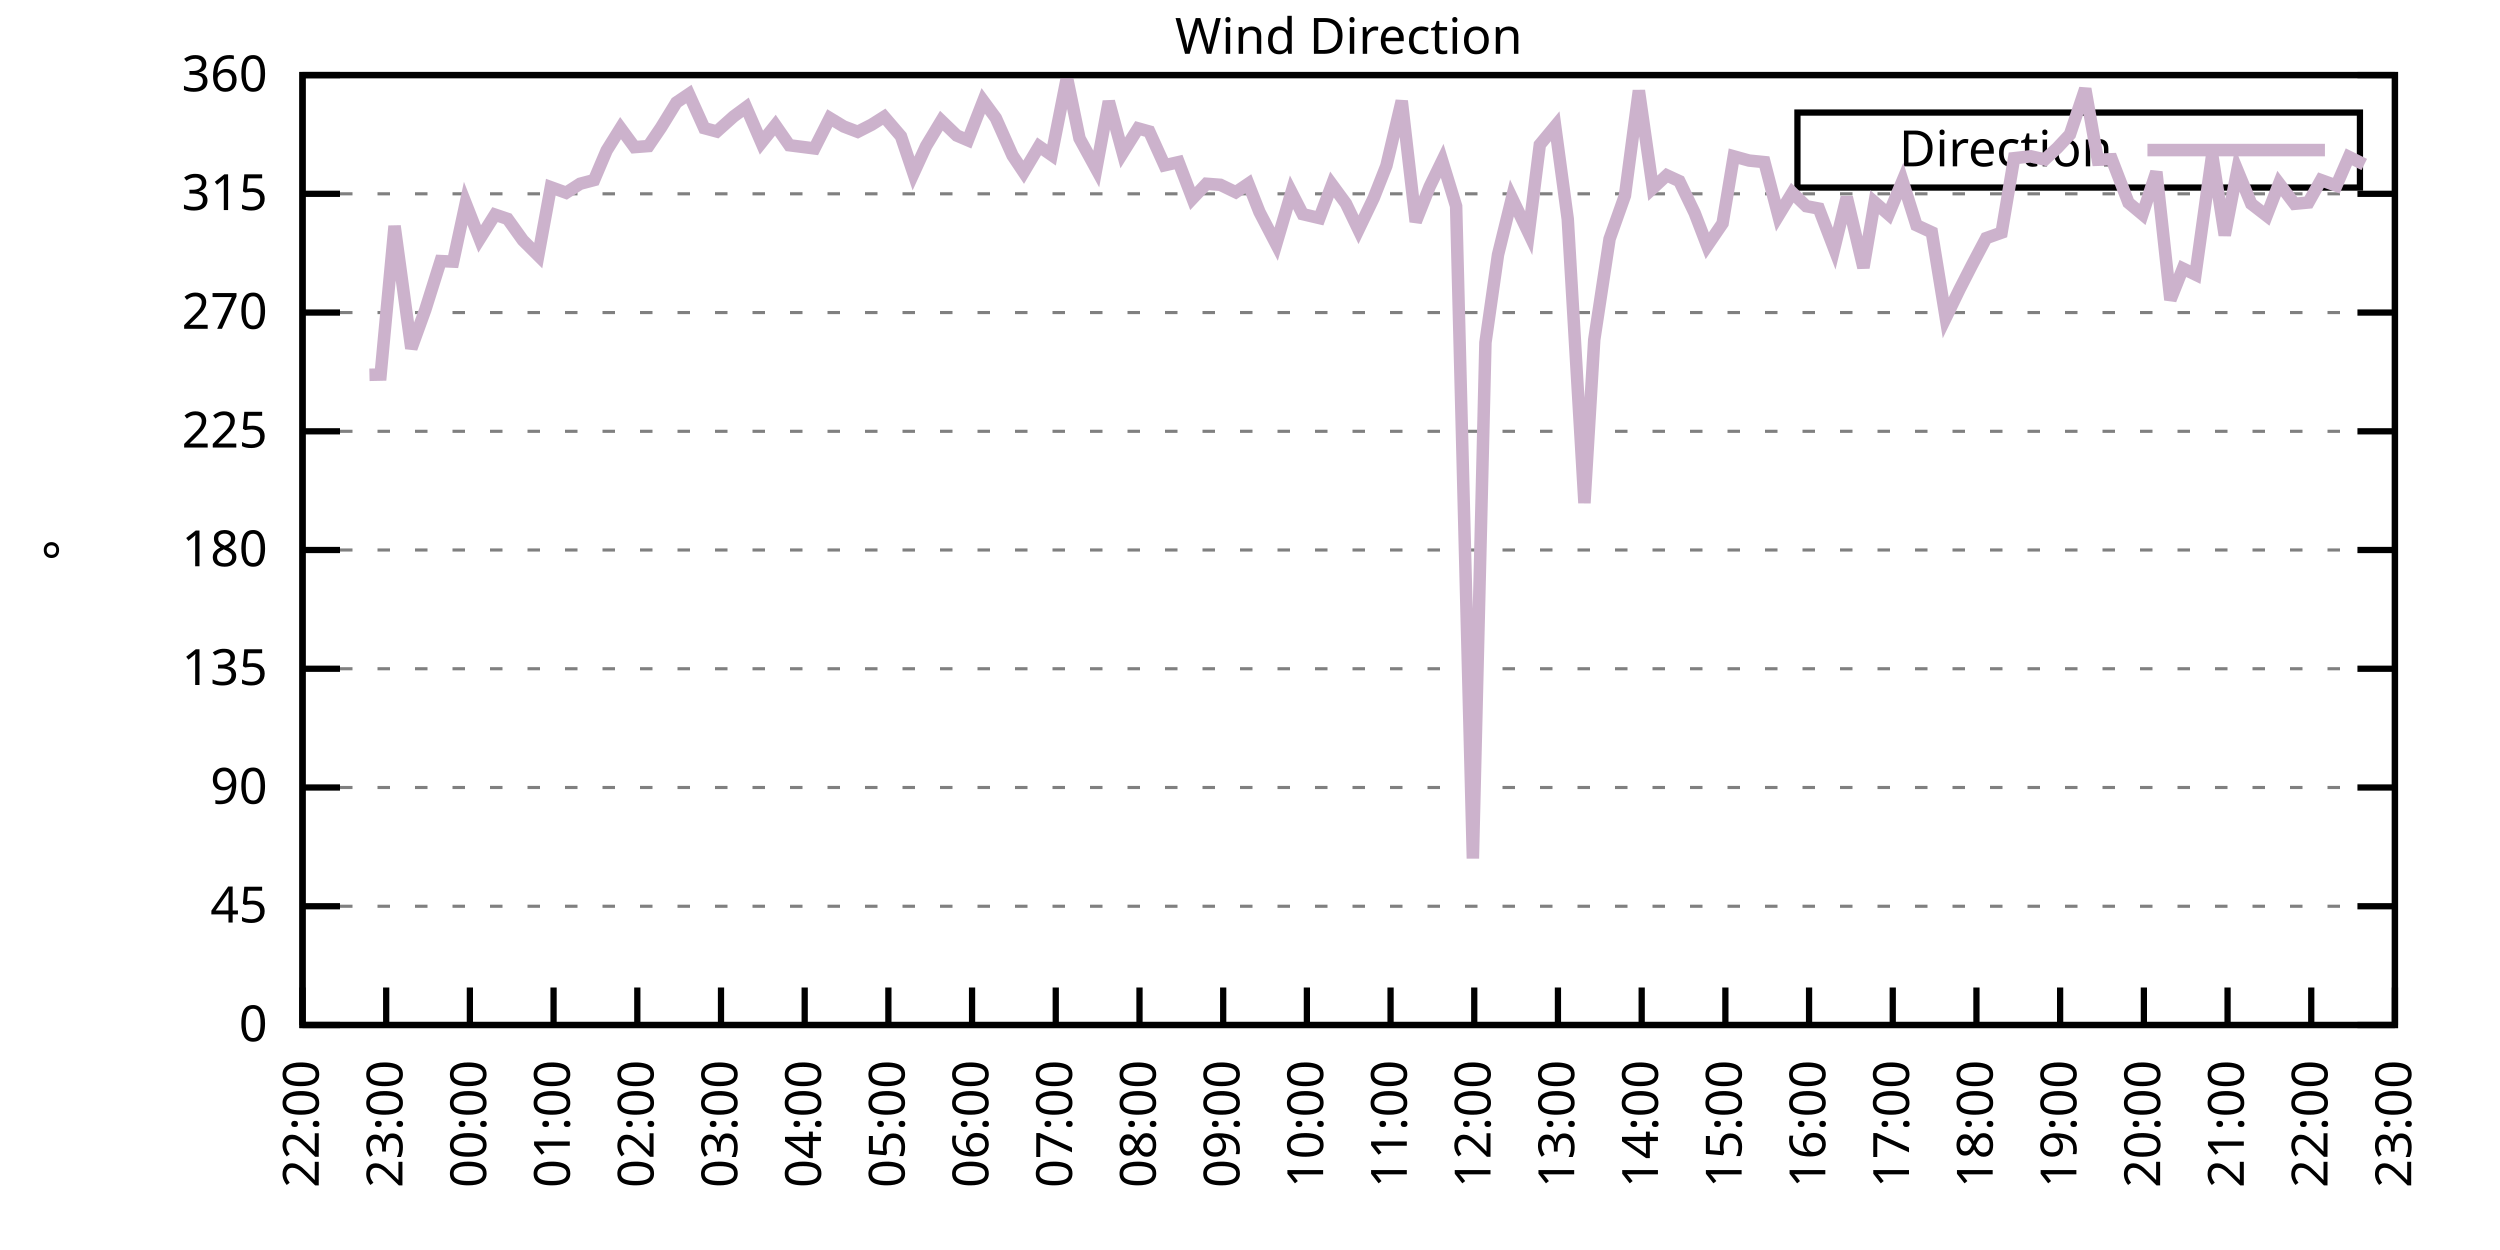
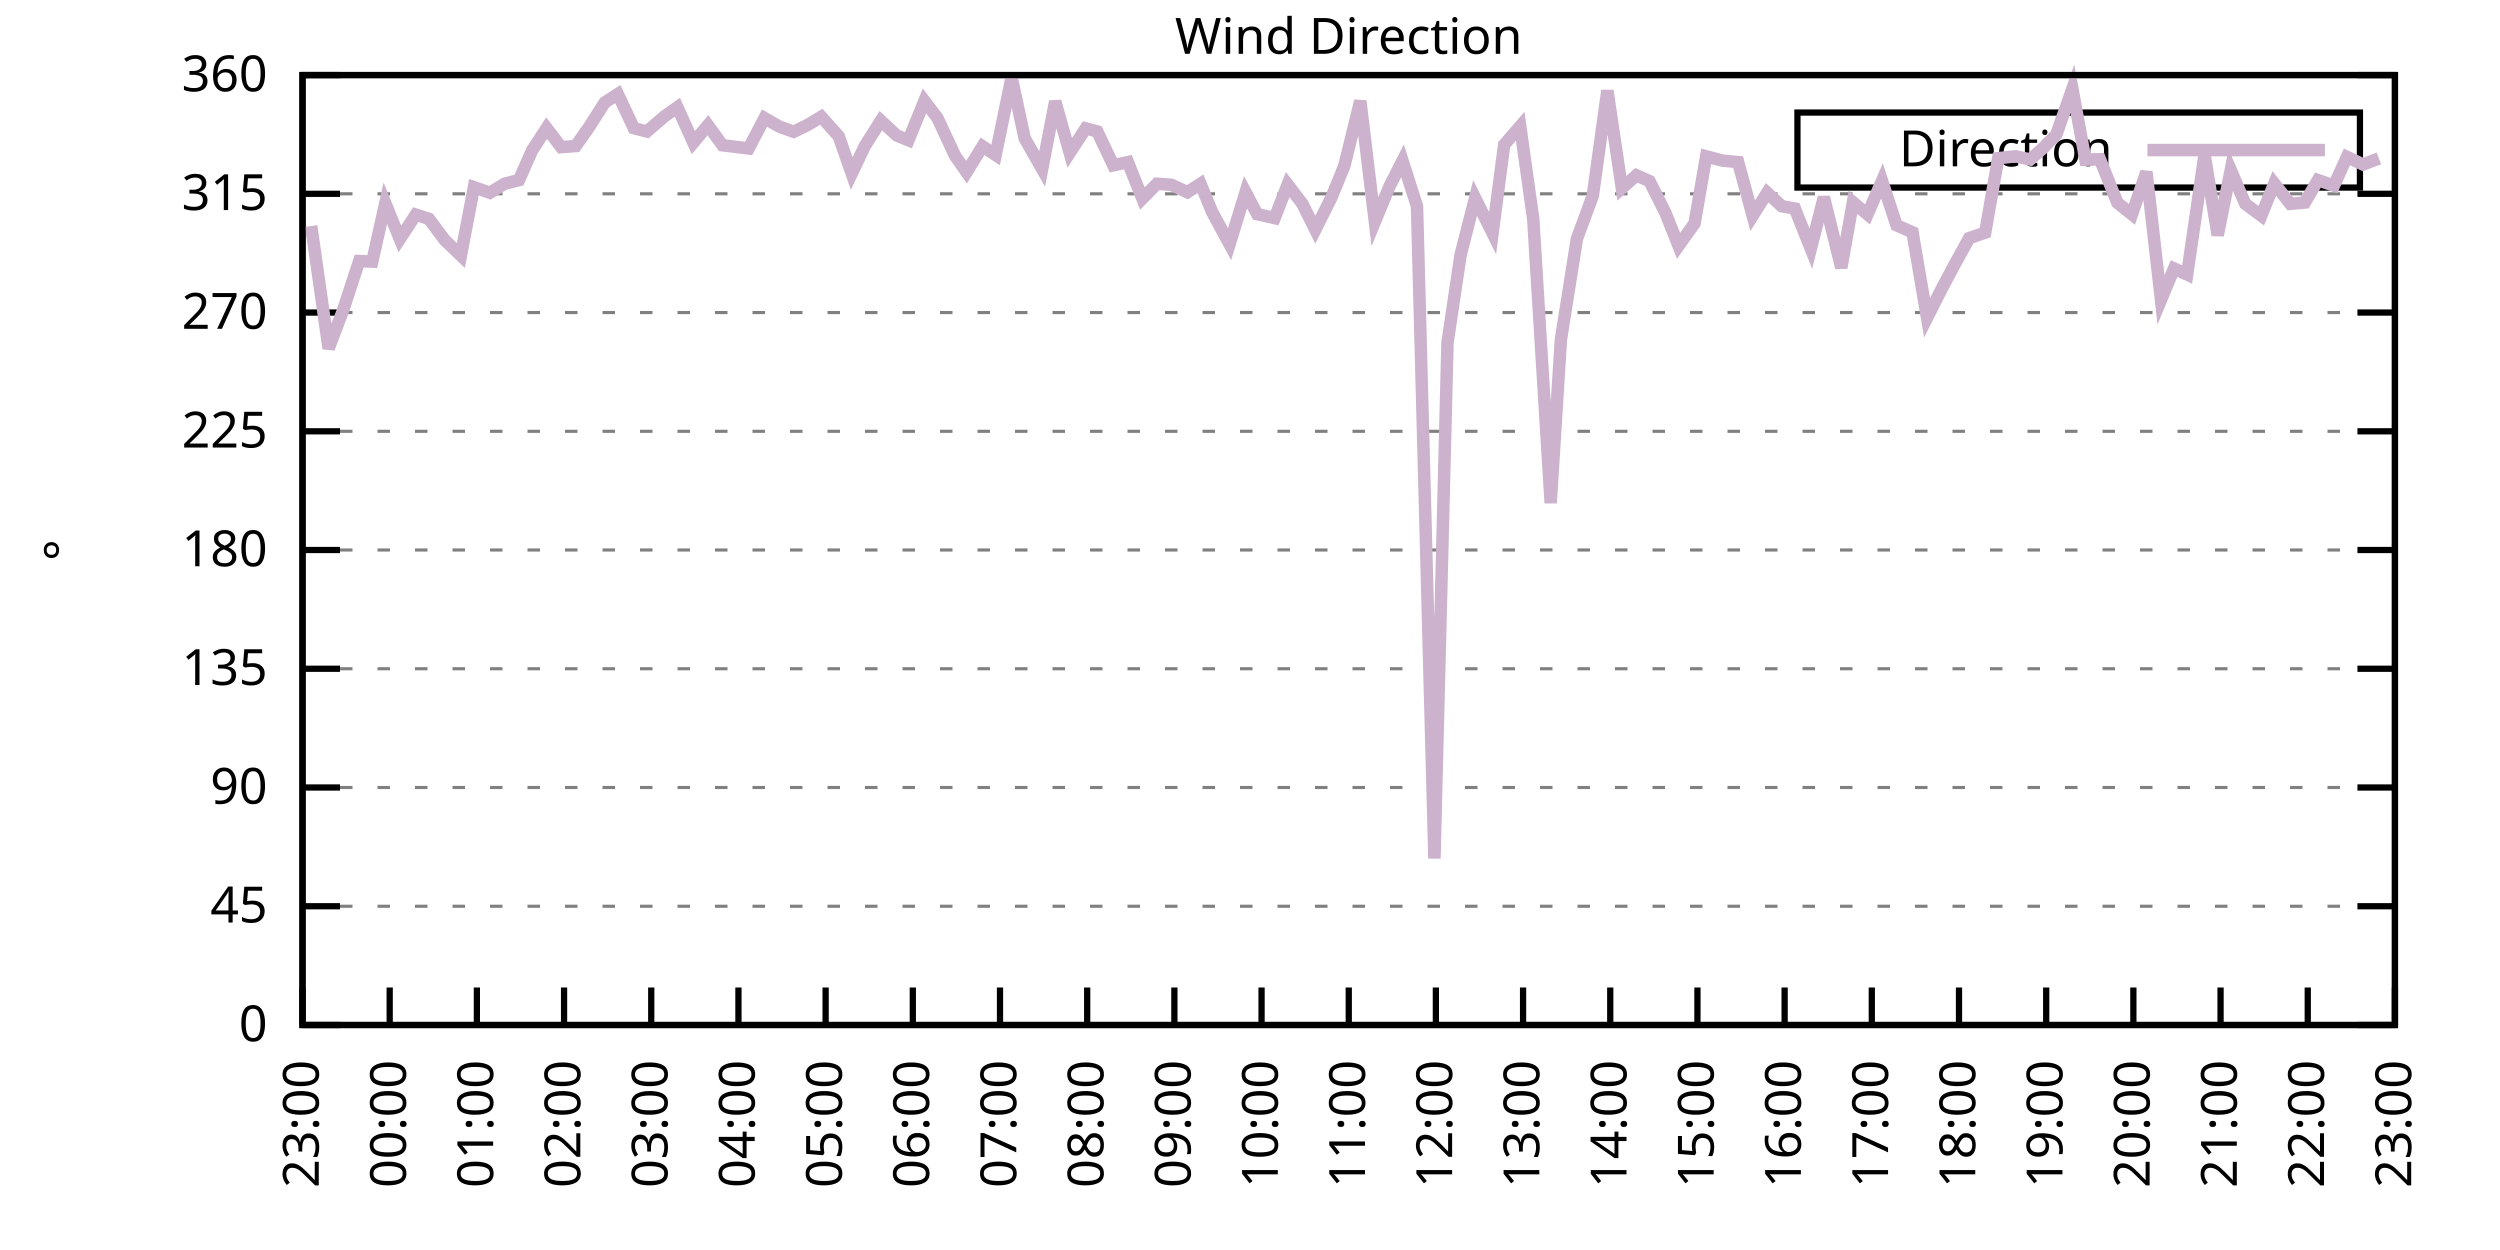
<svg xmlns="http://www.w3.org/2000/svg" xmlns:xlink="http://www.w3.org/1999/xlink" width="400" height="200" viewBox="0 0 400 200">
  <g id="gnuplot_canvas">
    <rect x="0" y="0" width="400" height="200" fill="none" />
    <defs>
      <circle id="gpDot" r="0.5" stroke-width="0.5" stroke="currentColor" />
      <path id="gpPt0" stroke-width="0.333" stroke="currentColor" d="M-1,0 h2 M0,-1 v2" />
      <path id="gpPt1" stroke-width="0.333" stroke="currentColor" d="M-1,-1 L1,1 M1,-1 L-1,1" />
      <path id="gpPt2" stroke-width="0.333" stroke="currentColor" d="M-1,0 L1,0 M0,-1 L0,1 M-1,-1 L1,1 M-1,1 L1,-1" />
      <rect id="gpPt3" stroke-width="0.333" stroke="currentColor" x="-1" y="-1" width="2" height="2" />
      <rect id="gpPt4" stroke-width="0.333" stroke="currentColor" fill="currentColor" x="-1" y="-1" width="2" height="2" />
      <circle id="gpPt5" stroke-width="0.333" stroke="currentColor" cx="0" cy="0" r="1" />
      <use xlink:href="#gpPt5" id="gpPt6" fill="currentColor" stroke="none" />
      <path id="gpPt7" stroke-width="0.333" stroke="currentColor" d="M0,-1.33 L-1.33,0.67 L1.33,0.67 z" />
      <use xlink:href="#gpPt7" id="gpPt8" fill="currentColor" stroke="none" />
      <use xlink:href="#gpPt7" id="gpPt9" stroke="currentColor" transform="rotate(180)" />
      <use xlink:href="#gpPt9" id="gpPt10" fill="currentColor" stroke="none" />
      <use xlink:href="#gpPt3" id="gpPt11" stroke="currentColor" transform="rotate(45)" />
      <use xlink:href="#gpPt11" id="gpPt12" fill="currentColor" stroke="none" />
      <path id="gpPt13" stroke-width="0.333" stroke="currentColor" d="M0,1.330 L1.265,0.411 L0.782,-1.067 L-0.782,-1.076 L-1.265,0.411 z" />
      <use xlink:href="#gpPt13" id="gpPt14" fill="currentColor" stroke="none" />
      <filter id="textbox" filterUnits="objectBoundingBox" x="0" y="0" height="1" width="1">
        <feFlood flood-color="white" flood-opacity="1" result="bgnd" />
        <feComposite in="SourceGraphic" in2="bgnd" operator="atop" />
      </filter>
      <filter id="greybox" filterUnits="objectBoundingBox" x="0" y="0" height="1" width="1">
        <feFlood flood-color="lightgrey" flood-opacity="1" result="grey" />
        <feComposite in="SourceGraphic" in2="grey" operator="atop" />
      </filter>
    </defs>
    <g fill="none" color="white" stroke="currentColor" stroke-width="1.00" stroke-linecap="butt" stroke-linejoin="miter">
</g>
    <g fill="none" color="black" stroke="currentColor" stroke-width="1.00" stroke-linecap="butt" stroke-linejoin="miter">
      <g stroke="none" shape-rendering="crispEdges">
        <polygon fill="rgb(255, 255, 255)" points="48.40,164.00 383.18,164.00 383.18,12.02 48.40,12.02 " />
      </g>
    </g>
    <g fill="none" color="black" stroke="currentColor" stroke-width="1.00" stroke-linecap="butt" stroke-linejoin="miter">
</g>
    <g fill="none" color="black" stroke="black" stroke-width="0.50" stroke-linecap="butt" stroke-linejoin="miter">
</g>
    <g fill="none" color="gray" stroke="currentColor" stroke-width="0.50" stroke-linecap="butt" stroke-linejoin="miter">
      <path stroke="gray" stroke-dasharray="2,4" class="gridline" d="M48.40,164.00 L383.19,164.00  " />
    </g>
    <g fill="none" color="gray" stroke="gray" stroke-width="1.00" stroke-linecap="butt" stroke-linejoin="miter">
</g>
    <g fill="none" color="black" stroke="currentColor" stroke-width="1.00" stroke-linecap="butt" stroke-linejoin="miter">
      <path stroke="black" d="M48.40,164.00 L54.40,164.00 M383.19,164.00 L377.19,164.00  " />
      <g transform="translate(42.80,166.60)" stroke="none" fill="black" font-family="Sans" font-size="8.00" text-anchor="end">
        <text>
          <tspan font-family="Sans"> 0</tspan>
        </text>
      </g>
    </g>
    <g fill="none" color="black" stroke="currentColor" stroke-width="1.00" stroke-linecap="butt" stroke-linejoin="miter">
</g>
    <g fill="none" color="black" stroke="black" stroke-width="0.50" stroke-linecap="butt" stroke-linejoin="miter">
</g>
    <g fill="none" color="gray" stroke="currentColor" stroke-width="0.50" stroke-linecap="butt" stroke-linejoin="miter">
      <path stroke="gray" stroke-dasharray="2,4" class="gridline" d="M48.40,145.00 L383.19,145.00  " />
    </g>
    <g fill="none" color="gray" stroke="gray" stroke-width="1.00" stroke-linecap="butt" stroke-linejoin="miter">
</g>
    <g fill="none" color="black" stroke="currentColor" stroke-width="1.00" stroke-linecap="butt" stroke-linejoin="miter">
      <path stroke="black" d="M48.40,145.00 L54.40,145.00 M383.19,145.00 L377.19,145.00  " />
      <g transform="translate(42.80,147.60)" stroke="none" fill="black" font-family="Sans" font-size="8.00" text-anchor="end">
        <text>
          <tspan font-family="Sans"> 45</tspan>
        </text>
      </g>
    </g>
    <g fill="none" color="black" stroke="currentColor" stroke-width="1.00" stroke-linecap="butt" stroke-linejoin="miter">
</g>
    <g fill="none" color="black" stroke="black" stroke-width="0.50" stroke-linecap="butt" stroke-linejoin="miter">
</g>
    <g fill="none" color="gray" stroke="currentColor" stroke-width="0.50" stroke-linecap="butt" stroke-linejoin="miter">
      <path stroke="gray" stroke-dasharray="2,4" class="gridline" d="M48.40,126.00 L383.19,126.00  " />
    </g>
    <g fill="none" color="gray" stroke="gray" stroke-width="1.00" stroke-linecap="butt" stroke-linejoin="miter">
</g>
    <g fill="none" color="black" stroke="currentColor" stroke-width="1.00" stroke-linecap="butt" stroke-linejoin="miter">
      <path stroke="black" d="M48.40,126.00 L54.40,126.00 M383.19,126.00 L377.19,126.00  " />
      <g transform="translate(42.80,128.60)" stroke="none" fill="black" font-family="Sans" font-size="8.00" text-anchor="end">
        <text>
          <tspan font-family="Sans"> 90</tspan>
        </text>
      </g>
    </g>
    <g fill="none" color="black" stroke="currentColor" stroke-width="1.00" stroke-linecap="butt" stroke-linejoin="miter">
</g>
    <g fill="none" color="black" stroke="black" stroke-width="0.50" stroke-linecap="butt" stroke-linejoin="miter">
</g>
    <g fill="none" color="gray" stroke="currentColor" stroke-width="0.50" stroke-linecap="butt" stroke-linejoin="miter">
      <path stroke="gray" stroke-dasharray="2,4" class="gridline" d="M48.40,107.00 L383.19,107.00  " />
    </g>
    <g fill="none" color="gray" stroke="gray" stroke-width="1.00" stroke-linecap="butt" stroke-linejoin="miter">
</g>
    <g fill="none" color="black" stroke="currentColor" stroke-width="1.00" stroke-linecap="butt" stroke-linejoin="miter">
      <path stroke="black" d="M48.40,107.00 L54.40,107.00 M383.19,107.00 L377.19,107.00  " />
      <g transform="translate(42.80,109.60)" stroke="none" fill="black" font-family="Sans" font-size="8.00" text-anchor="end">
        <text>
          <tspan font-family="Sans"> 135</tspan>
        </text>
      </g>
    </g>
    <g fill="none" color="black" stroke="currentColor" stroke-width="1.00" stroke-linecap="butt" stroke-linejoin="miter">
</g>
    <g fill="none" color="black" stroke="black" stroke-width="0.50" stroke-linecap="butt" stroke-linejoin="miter">
</g>
    <g fill="none" color="gray" stroke="currentColor" stroke-width="0.50" stroke-linecap="butt" stroke-linejoin="miter">
      <path stroke="gray" stroke-dasharray="2,4" class="gridline" d="M48.40,88.00 L383.19,88.00  " />
    </g>
    <g fill="none" color="gray" stroke="gray" stroke-width="1.00" stroke-linecap="butt" stroke-linejoin="miter">
</g>
    <g fill="none" color="black" stroke="currentColor" stroke-width="1.00" stroke-linecap="butt" stroke-linejoin="miter">
      <path stroke="black" d="M48.40,88.00 L54.40,88.00 M383.19,88.00 L377.19,88.00  " />
      <g transform="translate(42.80,90.60)" stroke="none" fill="black" font-family="Sans" font-size="8.00" text-anchor="end">
        <text>
          <tspan font-family="Sans"> 180</tspan>
        </text>
      </g>
    </g>
    <g fill="none" color="black" stroke="currentColor" stroke-width="1.00" stroke-linecap="butt" stroke-linejoin="miter">
</g>
    <g fill="none" color="black" stroke="black" stroke-width="0.50" stroke-linecap="butt" stroke-linejoin="miter">
</g>
    <g fill="none" color="gray" stroke="currentColor" stroke-width="0.50" stroke-linecap="butt" stroke-linejoin="miter">
      <path stroke="gray" stroke-dasharray="2,4" class="gridline" d="M48.40,69.01 L383.19,69.01  " />
    </g>
    <g fill="none" color="gray" stroke="gray" stroke-width="1.00" stroke-linecap="butt" stroke-linejoin="miter">
</g>
    <g fill="none" color="black" stroke="currentColor" stroke-width="1.00" stroke-linecap="butt" stroke-linejoin="miter">
      <path stroke="black" d="M48.40,69.01 L54.40,69.01 M383.19,69.01 L377.19,69.01  " />
      <g transform="translate(42.80,71.61)" stroke="none" fill="black" font-family="Sans" font-size="8.00" text-anchor="end">
        <text>
          <tspan font-family="Sans"> 225</tspan>
        </text>
      </g>
    </g>
    <g fill="none" color="black" stroke="currentColor" stroke-width="1.00" stroke-linecap="butt" stroke-linejoin="miter">
</g>
    <g fill="none" color="black" stroke="black" stroke-width="0.50" stroke-linecap="butt" stroke-linejoin="miter">
</g>
    <g fill="none" color="gray" stroke="currentColor" stroke-width="0.50" stroke-linecap="butt" stroke-linejoin="miter">
      <path stroke="gray" stroke-dasharray="2,4" class="gridline" d="M48.40,50.01 L383.19,50.01  " />
    </g>
    <g fill="none" color="gray" stroke="gray" stroke-width="1.00" stroke-linecap="butt" stroke-linejoin="miter">
</g>
    <g fill="none" color="black" stroke="currentColor" stroke-width="1.00" stroke-linecap="butt" stroke-linejoin="miter">
      <path stroke="black" d="M48.40,50.01 L54.40,50.01 M383.19,50.01 L377.19,50.01  " />
      <g transform="translate(42.80,52.61)" stroke="none" fill="black" font-family="Sans" font-size="8.00" text-anchor="end">
        <text>
          <tspan font-family="Sans"> 270</tspan>
        </text>
      </g>
    </g>
    <g fill="none" color="black" stroke="currentColor" stroke-width="1.00" stroke-linecap="butt" stroke-linejoin="miter">
</g>
    <g fill="none" color="black" stroke="black" stroke-width="0.50" stroke-linecap="butt" stroke-linejoin="miter">
</g>
    <g fill="none" color="gray" stroke="currentColor" stroke-width="0.50" stroke-linecap="butt" stroke-linejoin="miter">
      <path stroke="gray" stroke-dasharray="2,4" class="gridline" d="M48.40,31.01 L383.19,31.01  " />
    </g>
    <g fill="none" color="gray" stroke="gray" stroke-width="1.00" stroke-linecap="butt" stroke-linejoin="miter">
</g>
    <g fill="none" color="black" stroke="currentColor" stroke-width="1.00" stroke-linecap="butt" stroke-linejoin="miter">
      <path stroke="black" d="M48.40,31.01 L54.40,31.01 M383.19,31.01 L377.19,31.01  " />
      <g transform="translate(42.80,33.61)" stroke="none" fill="black" font-family="Sans" font-size="8.00" text-anchor="end">
        <text>
          <tspan font-family="Sans"> 315</tspan>
        </text>
      </g>
    </g>
    <g fill="none" color="black" stroke="currentColor" stroke-width="1.00" stroke-linecap="butt" stroke-linejoin="miter">
</g>
    <g fill="none" color="black" stroke="black" stroke-width="0.50" stroke-linecap="butt" stroke-linejoin="miter">
</g>
    <g fill="none" color="gray" stroke="currentColor" stroke-width="0.50" stroke-linecap="butt" stroke-linejoin="miter">
      <path stroke="gray" stroke-dasharray="2,4" class="gridline" d="M48.40,12.01 L383.19,12.01  " />
    </g>
    <g fill="none" color="gray" stroke="gray" stroke-width="1.00" stroke-linecap="butt" stroke-linejoin="miter">
</g>
    <g fill="none" color="black" stroke="currentColor" stroke-width="1.00" stroke-linecap="butt" stroke-linejoin="miter">
      <path stroke="black" d="M48.40,12.01 L54.40,12.01 M383.19,12.01 L377.19,12.01  " />
      <g transform="translate(42.80,14.61)" stroke="none" fill="black" font-family="Sans" font-size="8.00" text-anchor="end">
        <text>
          <tspan font-family="Sans"> 360</tspan>
        </text>
      </g>
    </g>
    <g fill="none" color="black" stroke="currentColor" stroke-width="1.00" stroke-linecap="butt" stroke-linejoin="miter">
      <path stroke="black" d="M48.40,164.00 L48.40,158.00  " />
      <g transform="translate(51.00,169.60) rotate(270.00)" stroke="none" fill="black" font-family="Sans" font-size="8.00" text-anchor="end">
        <text>
-           <tspan font-family="Sans">22:00</tspan>
-         </text>
-       </g>
-     </g>
-     <g fill="none" color="black" stroke="currentColor" stroke-width="1.00" stroke-linecap="butt" stroke-linejoin="miter">
-       <path stroke="black" d="M61.79,164.00 L61.79,158.00  " />
-       <g transform="translate(64.39,169.60) rotate(270.00)" stroke="none" fill="black" font-family="Sans" font-size="8.00" text-anchor="end">
-         <text>
          <tspan font-family="Sans">23:00</tspan>
        </text>
      </g>
    </g>
    <g fill="none" color="black" stroke="currentColor" stroke-width="1.00" stroke-linecap="butt" stroke-linejoin="miter">
-       <path stroke="black" d="M75.18,164.00 L75.18,158.00  " />
-       <g transform="translate(77.78,169.60) rotate(270.00)" stroke="none" fill="black" font-family="Sans" font-size="8.00" text-anchor="end">
+       <path stroke="black" d="M62.35,164.00 L62.35,158.00  " />
+       <g transform="translate(64.95,169.60) rotate(270.00)" stroke="none" fill="black" font-family="Sans" font-size="8.00" text-anchor="end">
        <text>
          <tspan font-family="Sans">00:00</tspan>
        </text>
      </g>
    </g>
    <g fill="none" color="black" stroke="currentColor" stroke-width="1.00" stroke-linecap="butt" stroke-linejoin="miter">
-       <path stroke="black" d="M88.57,164.00 L88.57,158.00  " />
-       <g transform="translate(91.17,169.60) rotate(270.00)" stroke="none" fill="black" font-family="Sans" font-size="8.00" text-anchor="end">
+       <path stroke="black" d="M76.30,164.00 L76.30,158.00  " />
+       <g transform="translate(78.90,169.60) rotate(270.00)" stroke="none" fill="black" font-family="Sans" font-size="8.00" text-anchor="end">
        <text>
          <tspan font-family="Sans">01:00</tspan>
        </text>
      </g>
    </g>
    <g fill="none" color="black" stroke="currentColor" stroke-width="1.00" stroke-linecap="butt" stroke-linejoin="miter">
-       <path stroke="black" d="M101.97,164.00 L101.97,158.00  " />
-       <g transform="translate(104.57,169.60) rotate(270.00)" stroke="none" fill="black" font-family="Sans" font-size="8.00" text-anchor="end">
+       <path stroke="black" d="M90.25,164.00 L90.25,158.00  " />
+       <g transform="translate(92.85,169.60) rotate(270.00)" stroke="none" fill="black" font-family="Sans" font-size="8.00" text-anchor="end">
        <text>
          <tspan font-family="Sans">02:00</tspan>
        </text>
      </g>
    </g>
    <g fill="none" color="black" stroke="currentColor" stroke-width="1.00" stroke-linecap="butt" stroke-linejoin="miter">
-       <path stroke="black" d="M115.36,164.00 L115.36,158.00  " />
-       <g transform="translate(117.96,169.60) rotate(270.00)" stroke="none" fill="black" font-family="Sans" font-size="8.00" text-anchor="end">
+       <path stroke="black" d="M104.20,164.00 L104.20,158.00  " />
+       <g transform="translate(106.80,169.60) rotate(270.00)" stroke="none" fill="black" font-family="Sans" font-size="8.00" text-anchor="end">
        <text>
          <tspan font-family="Sans">03:00</tspan>
        </text>
      </g>
    </g>
    <g fill="none" color="black" stroke="currentColor" stroke-width="1.00" stroke-linecap="butt" stroke-linejoin="miter">
-       <path stroke="black" d="M128.75,164.00 L128.75,158.00  " />
-       <g transform="translate(131.35,169.60) rotate(270.00)" stroke="none" fill="black" font-family="Sans" font-size="8.00" text-anchor="end">
+       <path stroke="black" d="M118.15,164.00 L118.15,158.00  " />
+       <g transform="translate(120.75,169.60) rotate(270.00)" stroke="none" fill="black" font-family="Sans" font-size="8.00" text-anchor="end">
        <text>
          <tspan font-family="Sans">04:00</tspan>
        </text>
      </g>
    </g>
    <g fill="none" color="black" stroke="currentColor" stroke-width="1.00" stroke-linecap="butt" stroke-linejoin="miter">
-       <path stroke="black" d="M142.14,164.00 L142.14,158.00  " />
-       <g transform="translate(144.74,169.60) rotate(270.00)" stroke="none" fill="black" font-family="Sans" font-size="8.00" text-anchor="end">
+       <path stroke="black" d="M132.10,164.00 L132.10,158.00  " />
+       <g transform="translate(134.70,169.60) rotate(270.00)" stroke="none" fill="black" font-family="Sans" font-size="8.00" text-anchor="end">
        <text>
          <tspan font-family="Sans">05:00</tspan>
        </text>
      </g>
    </g>
    <g fill="none" color="black" stroke="currentColor" stroke-width="1.00" stroke-linecap="butt" stroke-linejoin="miter">
-       <path stroke="black" d="M155.53,164.00 L155.53,158.00  " />
-       <g transform="translate(158.13,169.60) rotate(270.00)" stroke="none" fill="black" font-family="Sans" font-size="8.00" text-anchor="end">
+       <path stroke="black" d="M146.05,164.00 L146.05,158.00  " />
+       <g transform="translate(148.65,169.60) rotate(270.00)" stroke="none" fill="black" font-family="Sans" font-size="8.00" text-anchor="end">
        <text>
          <tspan font-family="Sans">06:00</tspan>
        </text>
      </g>
    </g>
    <g fill="none" color="black" stroke="currentColor" stroke-width="1.00" stroke-linecap="butt" stroke-linejoin="miter">
-       <path stroke="black" d="M168.92,164.00 L168.92,158.00  " />
-       <g transform="translate(171.52,169.60) rotate(270.00)" stroke="none" fill="black" font-family="Sans" font-size="8.00" text-anchor="end">
+       <path stroke="black" d="M160.00,164.00 L160.00,158.00  " />
+       <g transform="translate(162.60,169.60) rotate(270.00)" stroke="none" fill="black" font-family="Sans" font-size="8.00" text-anchor="end">
        <text>
          <tspan font-family="Sans">07:00</tspan>
        </text>
      </g>
    </g>
    <g fill="none" color="black" stroke="currentColor" stroke-width="1.00" stroke-linecap="butt" stroke-linejoin="miter">
-       <path stroke="black" d="M182.32,164.00 L182.32,158.00  " />
-       <g transform="translate(184.92,169.60) rotate(270.00)" stroke="none" fill="black" font-family="Sans" font-size="8.00" text-anchor="end">
+       <path stroke="black" d="M173.95,164.00 L173.95,158.00  " />
+       <g transform="translate(176.55,169.60) rotate(270.00)" stroke="none" fill="black" font-family="Sans" font-size="8.00" text-anchor="end">
        <text>
          <tspan font-family="Sans">08:00</tspan>
        </text>
      </g>
    </g>
    <g fill="none" color="black" stroke="currentColor" stroke-width="1.00" stroke-linecap="butt" stroke-linejoin="miter">
-       <path stroke="black" d="M195.71,164.00 L195.71,158.00  " />
-       <g transform="translate(198.31,169.60) rotate(270.00)" stroke="none" fill="black" font-family="Sans" font-size="8.00" text-anchor="end">
+       <path stroke="black" d="M187.90,164.00 L187.90,158.00  " />
+       <g transform="translate(190.50,169.60) rotate(270.00)" stroke="none" fill="black" font-family="Sans" font-size="8.00" text-anchor="end">
        <text>
          <tspan font-family="Sans">09:00</tspan>
        </text>
      </g>
    </g>
    <g fill="none" color="black" stroke="currentColor" stroke-width="1.00" stroke-linecap="butt" stroke-linejoin="miter">
-       <path stroke="black" d="M209.10,164.00 L209.10,158.00  " />
-       <g transform="translate(211.70,169.60) rotate(270.00)" stroke="none" fill="black" font-family="Sans" font-size="8.00" text-anchor="end">
+       <path stroke="black" d="M201.85,164.00 L201.85,158.00  " />
+       <g transform="translate(204.45,169.60) rotate(270.00)" stroke="none" fill="black" font-family="Sans" font-size="8.00" text-anchor="end">
        <text>
          <tspan font-family="Sans">10:00</tspan>
        </text>
      </g>
    </g>
    <g fill="none" color="black" stroke="currentColor" stroke-width="1.00" stroke-linecap="butt" stroke-linejoin="miter">
-       <path stroke="black" d="M222.49,164.00 L222.49,158.00  " />
-       <g transform="translate(225.09,169.60) rotate(270.00)" stroke="none" fill="black" font-family="Sans" font-size="8.00" text-anchor="end">
+       <path stroke="black" d="M215.80,164.00 L215.80,158.00  " />
+       <g transform="translate(218.40,169.60) rotate(270.00)" stroke="none" fill="black" font-family="Sans" font-size="8.00" text-anchor="end">
        <text>
          <tspan font-family="Sans">11:00</tspan>
        </text>
      </g>
    </g>
    <g fill="none" color="black" stroke="currentColor" stroke-width="1.00" stroke-linecap="butt" stroke-linejoin="miter">
-       <path stroke="black" d="M235.88,164.00 L235.88,158.00  " />
-       <g transform="translate(238.48,169.60) rotate(270.00)" stroke="none" fill="black" font-family="Sans" font-size="8.00" text-anchor="end">
+       <path stroke="black" d="M229.74,164.00 L229.74,158.00  " />
+       <g transform="translate(232.34,169.60) rotate(270.00)" stroke="none" fill="black" font-family="Sans" font-size="8.00" text-anchor="end">
        <text>
          <tspan font-family="Sans">12:00</tspan>
        </text>
      </g>
    </g>
    <g fill="none" color="black" stroke="currentColor" stroke-width="1.00" stroke-linecap="butt" stroke-linejoin="miter">
-       <path stroke="black" d="M249.27,164.00 L249.27,158.00  " />
-       <g transform="translate(251.87,169.60) rotate(270.00)" stroke="none" fill="black" font-family="Sans" font-size="8.00" text-anchor="end">
+       <path stroke="black" d="M243.69,164.00 L243.69,158.00  " />
+       <g transform="translate(246.29,169.60) rotate(270.00)" stroke="none" fill="black" font-family="Sans" font-size="8.00" text-anchor="end">
        <text>
          <tspan font-family="Sans">13:00</tspan>
        </text>
      </g>
    </g>
    <g fill="none" color="black" stroke="currentColor" stroke-width="1.00" stroke-linecap="butt" stroke-linejoin="miter">
-       <path stroke="black" d="M262.67,164.00 L262.67,158.00  " />
-       <g transform="translate(265.27,169.60) rotate(270.00)" stroke="none" fill="black" font-family="Sans" font-size="8.00" text-anchor="end">
+       <path stroke="black" d="M257.64,164.00 L257.64,158.00  " />
+       <g transform="translate(260.24,169.60) rotate(270.00)" stroke="none" fill="black" font-family="Sans" font-size="8.00" text-anchor="end">
        <text>
          <tspan font-family="Sans">14:00</tspan>
        </text>
      </g>
    </g>
    <g fill="none" color="black" stroke="currentColor" stroke-width="1.00" stroke-linecap="butt" stroke-linejoin="miter">
-       <path stroke="black" d="M276.06,164.00 L276.06,158.00  " />
-       <g transform="translate(278.66,169.60) rotate(270.00)" stroke="none" fill="black" font-family="Sans" font-size="8.00" text-anchor="end">
+       <path stroke="black" d="M271.59,164.00 L271.59,158.00  " />
+       <g transform="translate(274.19,169.60) rotate(270.00)" stroke="none" fill="black" font-family="Sans" font-size="8.00" text-anchor="end">
        <text>
          <tspan font-family="Sans">15:00</tspan>
        </text>
      </g>
    </g>
    <g fill="none" color="black" stroke="currentColor" stroke-width="1.00" stroke-linecap="butt" stroke-linejoin="miter">
-       <path stroke="black" d="M289.45,164.00 L289.45,158.00  " />
-       <g transform="translate(292.05,169.60) rotate(270.00)" stroke="none" fill="black" font-family="Sans" font-size="8.00" text-anchor="end">
+       <path stroke="black" d="M285.54,164.00 L285.54,158.00  " />
+       <g transform="translate(288.14,169.60) rotate(270.00)" stroke="none" fill="black" font-family="Sans" font-size="8.00" text-anchor="end">
        <text>
          <tspan font-family="Sans">16:00</tspan>
        </text>
      </g>
    </g>
    <g fill="none" color="black" stroke="currentColor" stroke-width="1.00" stroke-linecap="butt" stroke-linejoin="miter">
-       <path stroke="black" d="M302.84,164.00 L302.84,158.00  " />
-       <g transform="translate(305.44,169.60) rotate(270.00)" stroke="none" fill="black" font-family="Sans" font-size="8.00" text-anchor="end">
+       <path stroke="black" d="M299.49,164.00 L299.49,158.00  " />
+       <g transform="translate(302.09,169.60) rotate(270.00)" stroke="none" fill="black" font-family="Sans" font-size="8.00" text-anchor="end">
        <text>
          <tspan font-family="Sans">17:00</tspan>
        </text>
      </g>
    </g>
    <g fill="none" color="black" stroke="currentColor" stroke-width="1.00" stroke-linecap="butt" stroke-linejoin="miter">
-       <path stroke="black" d="M316.23,164.00 L316.23,158.00  " />
-       <g transform="translate(318.83,169.60) rotate(270.00)" stroke="none" fill="black" font-family="Sans" font-size="8.00" text-anchor="end">
+       <path stroke="black" d="M313.44,164.00 L313.44,158.00  " />
+       <g transform="translate(316.04,169.60) rotate(270.00)" stroke="none" fill="black" font-family="Sans" font-size="8.00" text-anchor="end">
        <text>
          <tspan font-family="Sans">18:00</tspan>
        </text>
      </g>
    </g>
    <g fill="none" color="black" stroke="currentColor" stroke-width="1.00" stroke-linecap="butt" stroke-linejoin="miter">
-       <path stroke="black" d="M329.62,164.00 L329.62,158.00  " />
-       <g transform="translate(332.22,169.60) rotate(270.00)" stroke="none" fill="black" font-family="Sans" font-size="8.00" text-anchor="end">
+       <path stroke="black" d="M327.39,164.00 L327.39,158.00  " />
+       <g transform="translate(329.99,169.60) rotate(270.00)" stroke="none" fill="black" font-family="Sans" font-size="8.00" text-anchor="end">
        <text>
          <tspan font-family="Sans">19:00</tspan>
        </text>
      </g>
    </g>
    <g fill="none" color="black" stroke="currentColor" stroke-width="1.00" stroke-linecap="butt" stroke-linejoin="miter">
-       <path stroke="black" d="M343.02,164.00 L343.02,158.00  " />
-       <g transform="translate(345.62,169.60) rotate(270.00)" stroke="none" fill="black" font-family="Sans" font-size="8.00" text-anchor="end">
+       <path stroke="black" d="M341.34,164.00 L341.34,158.00  " />
+       <g transform="translate(343.94,169.60) rotate(270.00)" stroke="none" fill="black" font-family="Sans" font-size="8.00" text-anchor="end">
        <text>
          <tspan font-family="Sans">20:00</tspan>
        </text>
      </g>
    </g>
    <g fill="none" color="black" stroke="currentColor" stroke-width="1.00" stroke-linecap="butt" stroke-linejoin="miter">
-       <path stroke="black" d="M356.41,164.00 L356.41,158.00  " />
-       <g transform="translate(359.01,169.60) rotate(270.00)" stroke="none" fill="black" font-family="Sans" font-size="8.00" text-anchor="end">
+       <path stroke="black" d="M355.29,164.00 L355.29,158.00  " />
+       <g transform="translate(357.89,169.60) rotate(270.00)" stroke="none" fill="black" font-family="Sans" font-size="8.00" text-anchor="end">
        <text>
          <tspan font-family="Sans">21:00</tspan>
        </text>
      </g>
    </g>
    <g fill="none" color="black" stroke="currentColor" stroke-width="1.00" stroke-linecap="butt" stroke-linejoin="miter">
-       <path stroke="black" d="M369.80,164.00 L369.80,158.00  " />
-       <g transform="translate(372.40,169.60) rotate(270.00)" stroke="none" fill="black" font-family="Sans" font-size="8.00" text-anchor="end">
+       <path stroke="black" d="M369.24,164.00 L369.24,158.00  " />
+       <g transform="translate(371.84,169.60) rotate(270.00)" stroke="none" fill="black" font-family="Sans" font-size="8.00" text-anchor="end">
        <text>
          <tspan font-family="Sans">22:00</tspan>
        </text>
      </g>
    </g>
    <g fill="none" color="black" stroke="currentColor" stroke-width="1.00" stroke-linecap="butt" stroke-linejoin="miter">
      <path stroke="black" d="M383.19,164.00 L383.19,158.00  " />
      <g transform="translate(385.79,169.60) rotate(270.00)" stroke="none" fill="black" font-family="Sans" font-size="8.00" text-anchor="end">
        <text>
          <tspan font-family="Sans">23:00</tspan>
        </text>
      </g>
    </g>
    <g fill="none" color="black" stroke="currentColor" stroke-width="1.00" stroke-linecap="butt" stroke-linejoin="miter">
</g>
    <g fill="none" color="black" stroke="currentColor" stroke-width="1.00" stroke-linecap="butt" stroke-linejoin="miter">
      <path stroke="black" d="M48.40,12.01 L48.40,164.00 L383.19,164.00 L383.19,12.01 L48.40,12.01 Z  " />
    </g>
    <g fill="none" color="black" stroke="currentColor" stroke-width="1.00" stroke-linecap="butt" stroke-linejoin="miter">
</g>
    <g fill="none" color="black" stroke="currentColor" stroke-width="1.00" stroke-linecap="butt" stroke-linejoin="miter">
      <path stroke="black" d="M287.59,30.01 L287.59,18.01 L377.59,18.01 L377.59,30.01 L287.59,30.01 Z  " />
    </g>
    <g id="Wind_direction_plot_1">
      <g fill="none" color="white" stroke="black" stroke-width="2.00" stroke-linecap="butt" stroke-linejoin="miter">
</g>
      <g fill="none" color="black" stroke="currentColor" stroke-width="2.00" stroke-linecap="butt" stroke-linejoin="miter">
        <g transform="translate(337.99,26.61)" stroke="none" fill="black" font-family="Sans" font-size="8.00" text-anchor="end">
          <text>
            <tspan font-family="Sans">Direction</tspan>
          </text>
        </g>
      </g>
      <g fill="none" color="black" stroke="currentColor" stroke-width="2.00" stroke-linecap="butt" stroke-linejoin="miter">
-         <path stroke="rgb(204, 178, 204)" d="M343.59,24.01 L371.99,24.01 M59.11,59.97 L60.90,59.93 L63.13,36.16 L65.81,55.75 L68.04,49.59 L70.50,41.77   L72.50,41.86 L74.51,32.53 L76.75,38.23 L79.20,34.34 L81.21,35.02 L83.66,38.44 L86.12,40.89 L88.13,29.95   L90.58,30.84 L92.82,29.40 L95.05,28.81 L97.06,24.08 L99.29,20.50 L101.52,23.54 L103.75,23.37 L105.76,20.41   L108.22,16.40 L110.22,15.05 L112.68,20.50 L114.69,21.04 L117.37,18.64 L119.38,17.16 L121.83,22.82 L124.06,20.03   L126.29,23.24 L130.31,23.75 L132.77,18.89 L135.00,20.24 L137.23,21.09 L139.46,19.95 L141.47,18.68 L144.15,21.80   L146.16,27.76 L148.17,23.37 L150.62,19.31 L153.08,21.68 L154.86,22.44 L157.32,16.15 L159.33,18.89 L162.01,24.89   L163.79,27.55 L166.25,23.41 L168.25,24.80 L170.71,12.39 L172.72,22.14 L175.40,27.04 L177.41,16.23 L179.64,24.46   L182.09,20.54 L183.88,21.04 L186.33,26.45 L188.57,25.94 L190.80,31.77 L193.03,29.40 L195.26,29.57 L197.72,30.76   L199.73,29.40 L201.51,33.92 L204.19,39.07 L206.64,30.76 L208.43,34.26 L211.11,34.89 L213.12,29.53 L215.35,32.57   L217.36,36.75 L219.81,31.64 L221.82,26.53 L224.28,16.15 L226.51,35.48 L228.74,29.87 L230.75,25.73 L232.98,32.99   L235.66,137.36 L237.67,54.82 L239.68,40.76 L241.91,31.68 L244.59,37.30 L246.37,23.16 L248.83,20.20 L250.84,35.06   L253.51,80.49 L255.08,54.36 L257.53,38.23 L259.99,31.30 L262.22,14.50 L264.45,30.12 L266.68,28.05 L268.69,28.98   L271.15,34.09 L273.16,39.33 L275.61,35.74 L277.40,25.01 L279.85,25.69 L282.31,25.94 L284.54,34.51 L286.77,30.84   L289.00,32.99 L291.01,33.37 L293.47,39.79 L295.48,31.56 L298.15,42.83 L299.94,32.36 L302.17,34.30 L304.40,28.94   L306.63,36.03 L309.09,37.17 L311.32,50.85 L313.55,46.25 L315.56,42.32 L317.79,38.10 L320.25,37.22 L322.26,25.31   L324.94,25.01 L327.17,25.52 L329.18,23.66 L331.19,21.51 L333.64,14.21 L335.65,25.56 L337.88,25.48 L340.56,32.44   L342.79,34.30 L345.02,27.50 L347.26,47.98 L349.26,42.96 L351.27,43.93 L353.95,24.76 L355.96,37.64 L357.97,27.21   L360.20,32.61 L362.66,34.51 L364.66,29.36 L367.12,32.61 L369.35,32.40 L371.36,28.81 L373.82,29.70 L375.82,25.10   L378.28,26.32  " />
+         <path stroke="rgb(204, 178, 204)" d="M343.59,24.01 L371.99,24.01 M49.79,36.16 L52.58,55.75 L54.91,49.59 L57.47,41.77 L59.56,41.86 L61.65,32.53   L63.98,38.23 L66.53,34.34 L68.63,35.02 L71.18,38.44 L73.74,40.89 L75.83,29.95 L78.39,30.84 L80.72,29.40   L83.04,28.81 L85.13,24.08 L87.46,20.50 L89.78,23.54 L92.11,23.37 L94.20,20.41 L96.76,16.40 L98.85,15.05   L101.41,20.50 L103.50,21.04 L106.29,18.64 L108.38,17.16 L110.94,22.82 L113.27,20.03 L115.59,23.24 L119.78,23.75   L122.33,18.89 L124.66,20.24 L126.98,21.09 L129.31,19.95 L131.40,18.68 L134.19,21.80 L136.28,27.76 L138.37,23.37   L140.93,19.31 L143.49,21.68 L145.35,22.44 L147.91,16.15 L150.00,18.89 L152.79,24.89 L154.65,27.55 L157.21,23.41   L159.30,24.80 L161.86,12.39 L163.95,22.14 L166.74,27.04 L168.83,16.23 L171.16,24.46 L173.71,20.54 L175.57,21.04   L178.13,26.45 L180.46,25.94 L182.78,31.77 L185.11,29.40 L187.43,29.57 L189.99,30.76 L192.08,29.40 L193.94,33.92   L196.73,39.07 L199.29,30.76 L201.15,34.26 L203.94,34.89 L206.03,29.53 L208.36,32.57 L210.45,36.75 L213.01,31.64   L215.10,26.53 L217.65,16.15 L219.98,35.48 L222.30,29.87 L224.40,25.73 L226.72,32.99 L229.51,137.36 L231.60,54.82   L233.70,40.76 L236.02,31.68 L238.81,37.30 L240.67,23.16 L243.23,20.20 L245.32,35.06 L248.11,80.49 L249.74,54.36   L252.30,38.23 L254.85,31.30 L257.18,14.50 L259.50,30.12 L261.83,28.05 L263.92,28.98 L266.48,34.09 L268.57,39.33   L271.13,35.74 L272.99,25.01 L275.55,25.69 L278.10,25.94 L280.43,34.51 L282.75,30.84 L285.08,32.99 L287.17,33.37   L289.73,39.79 L291.82,31.56 L294.61,42.83 L296.47,32.36 L298.80,34.30 L301.12,28.94 L303.44,36.03 L306.00,37.17   L308.33,50.85 L310.65,46.25 L312.74,42.32 L315.07,38.10 L317.63,37.22 L319.72,25.31 L322.51,25.01 L324.83,25.52   L326.93,23.66 L329.02,21.51 L331.58,14.21 L333.67,25.56 L335.99,25.48 L338.78,32.44 L341.11,34.30 L343.43,27.50   L345.76,47.98 L347.85,42.96 L349.94,43.93 L352.73,24.76 L354.83,37.64 L356.92,27.21 L359.24,32.61 L361.80,34.51   L363.89,29.36 L366.45,32.61 L368.78,32.40 L370.87,28.81 L373.43,29.70 L375.52,25.10 L378.08,26.32 L380.63,25.35    " />
      </g>
    </g>
    <g fill="none" color="black" stroke="currentColor" stroke-width="2.00" stroke-linecap="butt" stroke-linejoin="miter">
</g>
    <g fill="none" color="black" stroke="black" stroke-width="1.00" stroke-linecap="butt" stroke-linejoin="miter">
</g>
    <g fill="none" color="black" stroke="currentColor" stroke-width="1.00" stroke-linecap="butt" stroke-linejoin="miter">
      <path stroke="black" d="M48.40,12.01 L48.40,164.00 L383.19,164.00 L383.19,12.01 L48.40,12.01 Z  " />
      <g transform="translate(12.80,88.01) rotate(270.00)" stroke="none" fill="black" font-family="Sans" font-size="8.00" text-anchor="middle">
        <text>
          <tspan font-family="Sans">°</tspan>
        </text>
      </g>
    </g>
    <g fill="none" color="black" stroke="currentColor" stroke-width="1.00" stroke-linecap="butt" stroke-linejoin="miter">
</g>
    <g fill="none" color="black" stroke="currentColor" stroke-width="1.00" stroke-linecap="butt" stroke-linejoin="miter">
      <g transform="translate(215.79,8.61)" stroke="none" fill="black" font-family="Sans" font-size="8.00" text-anchor="middle">
        <text>
          <tspan font-family="Sans">Wind Direction</tspan>
        </text>
      </g>
    </g>
    <g fill="none" color="black" stroke="currentColor" stroke-width="1.00" stroke-linecap="butt" stroke-linejoin="miter">
</g>
  </g>
</svg>
